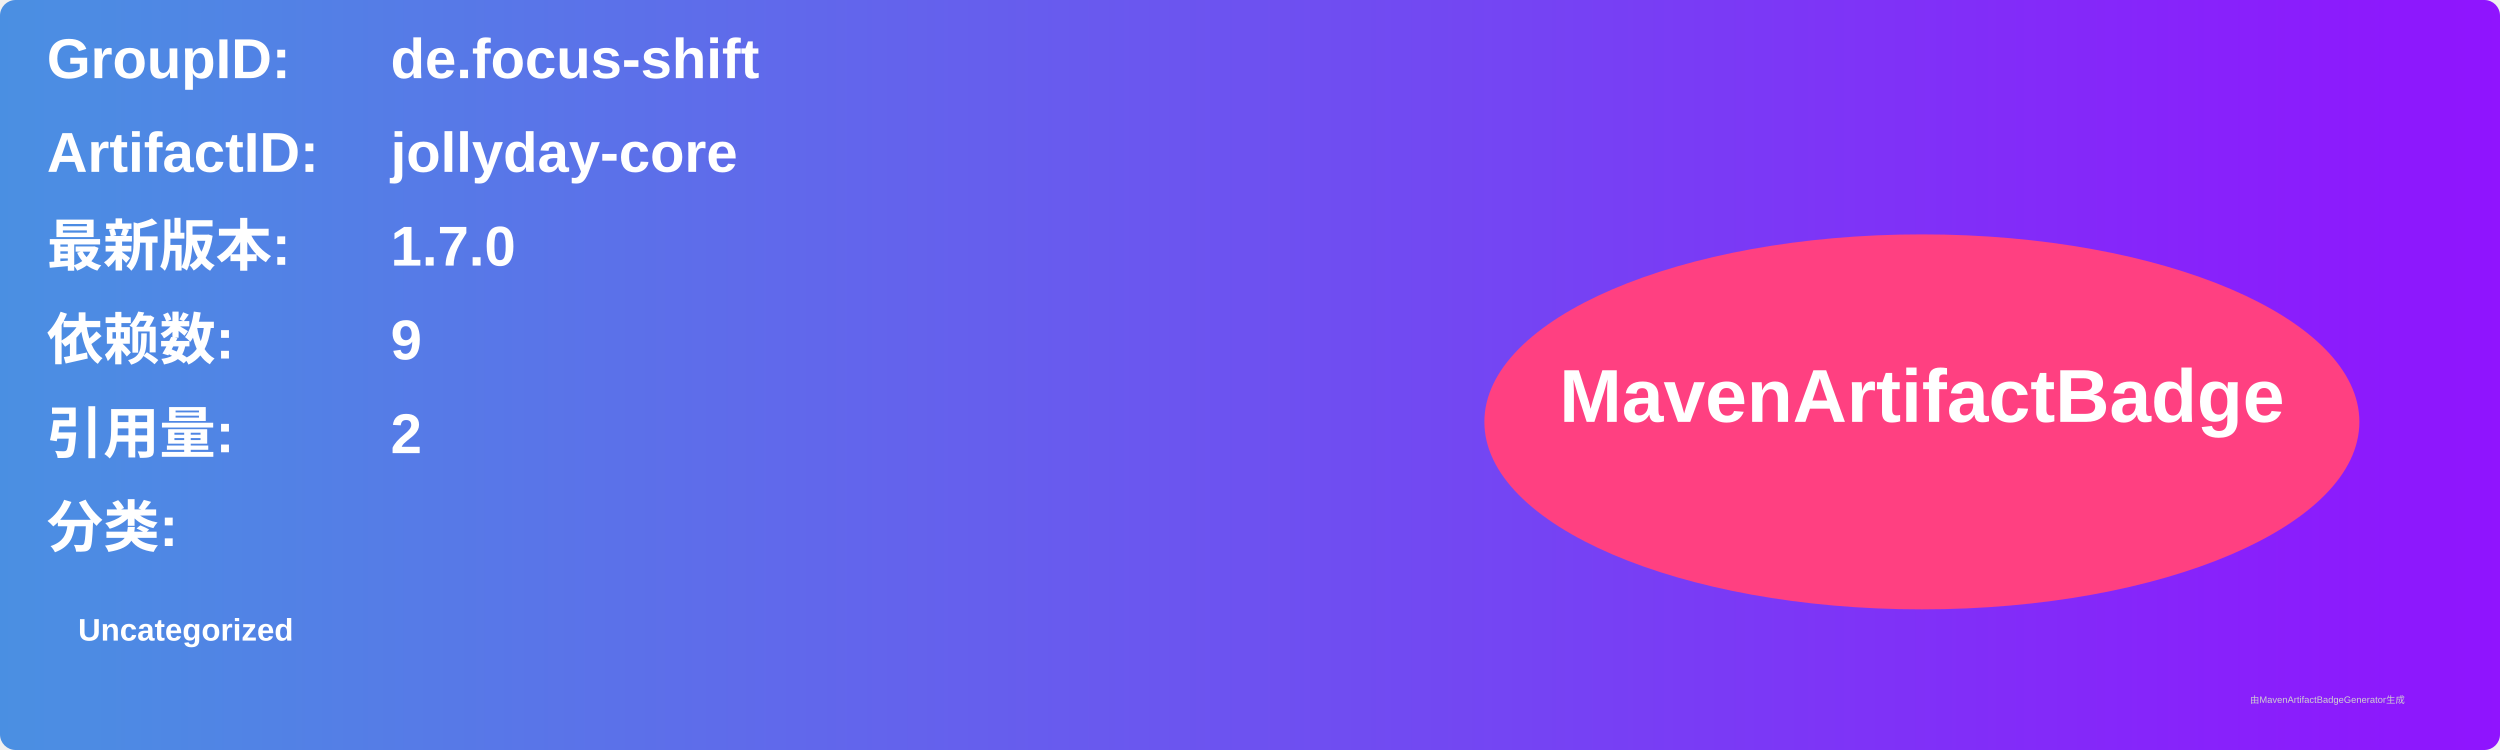
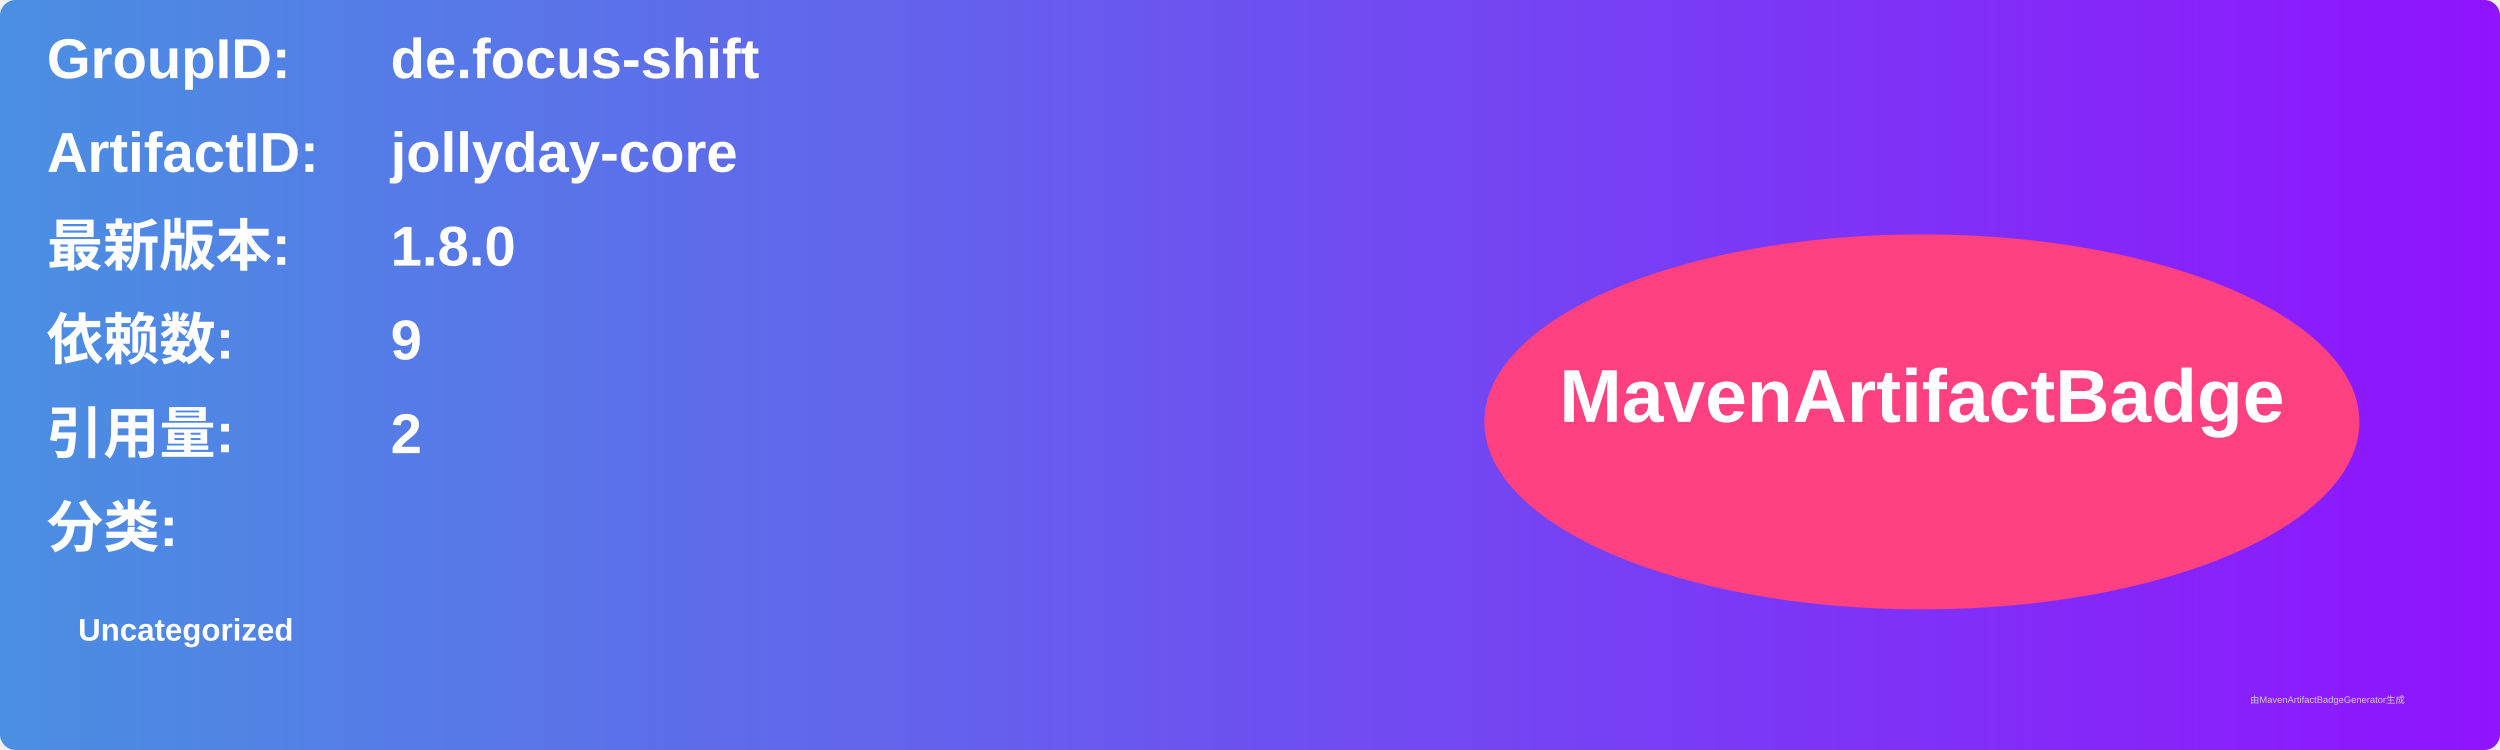
<svg xmlns="http://www.w3.org/2000/svg" width="800" height="240" viewBox="0 0 800 240">
  <linearGradient id="grad" x1="0%" y1="0%" x2="100%" y2="0%">
    <stop offset="0%" stop-color="#4a90e2" />
    <stop offset="100%" stop-color="#9013fe" />
  </linearGradient>
  <rect width="100%" height="100%" rx="5" ry="5" fill="url(#grad)" />
  <g transform="translate(15, 15)">
    <text x="0" y="10" font-family="Arial" font-size="18" fill="white" font-weight="bold" width="260">GroupID:</text>
    <text x="110" y="10" font-family="Arial" font-size="18" fill="white" font-weight="bold" width="460">de.focus-shift</text>
    <text x="0" y="40" font-family="Arial" font-size="18" fill="white" font-weight="bold" width="260">ArtifactID:</text>
    <text x="110" y="40" font-family="Arial" font-size="18" fill="white" font-weight="bold" width="460">jollyday-core</text>
    <text x="0" y="70" font-family="Arial" font-size="18" fill="white" font-weight="bold">最新版本:</text>
    <text x="110" y="70" font-family="Arial" font-size="18" fill="white" font-weight="bold">
-       <tspan font-weight="bold">1.7.0</tspan>
+       <tspan font-weight="bold">1.8.0</tspan>
    </text>
    <text x="0" y="100" font-family="Arial" font-size="18" fill="white" font-weight="bold">依赖数: </text>
    <text x="110" y="100" font-family="Arial" font-size="18" fill="white">
      <tspan font-weight="bold">9</tspan>
    </text>
    <text x="0" y="130" font-family="Arial" font-size="18" fill="white" font-weight="bold">引用量: </text>
    <text x="110" y="130" font-family="Arial" font-size="18" fill="white">
      <tspan font-weight="bold">2</tspan>
    </text>
    <text x="0" y="160" font-family="Arial" font-size="18" fill="white" font-weight="bold">分类:</text>
    <text x="10" y="190" font-family="Arial" font-size="10" fill="white">
      <tspan font-weight="bold">Uncategorized</tspan>
    </text>
    <ellipse cx="600" cy="120" rx="140" ry="60" fill="#ff4081" />
    <text x="600" y="120" text-anchor="middle" font-family="Arial" font-size="24" fill="white" font-weight="bold">MavenArtifactBadge</text>
  </g>
  <text x="720" y="225" font-family="Arial" font-size="3" fill="#d0d0d0">由MavenArtifactBadgeGenerator生成</text>
</svg>
